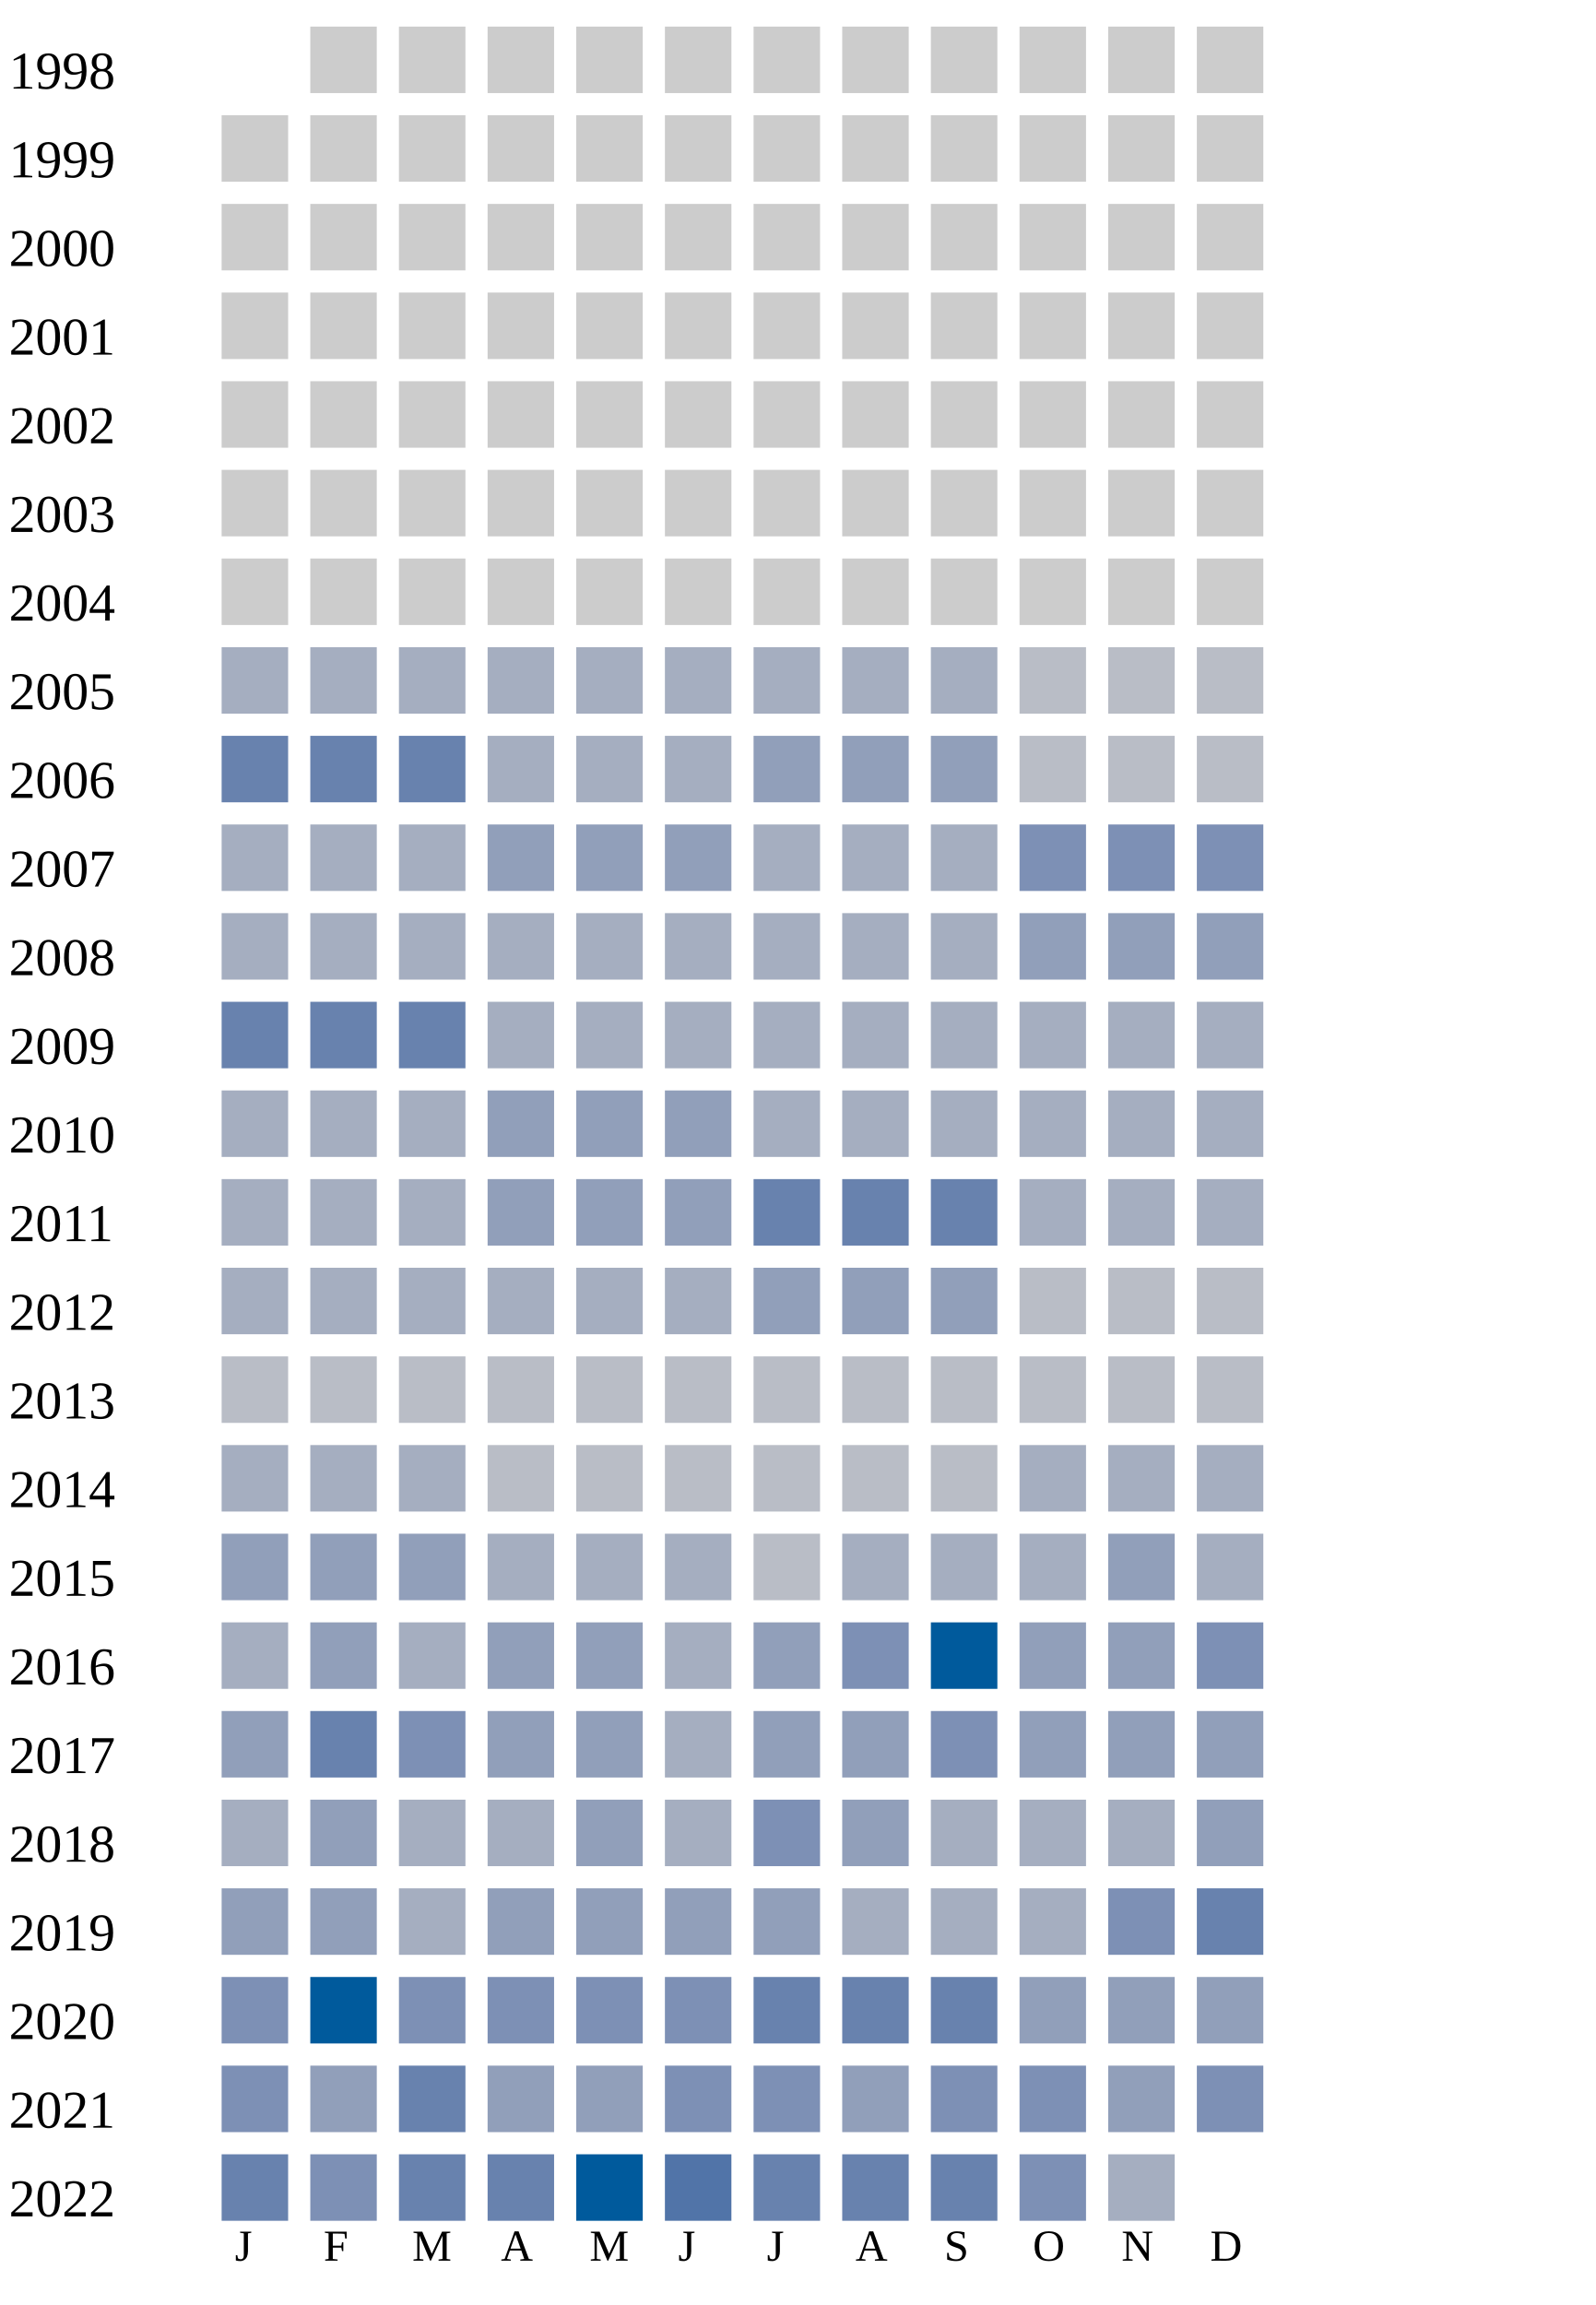
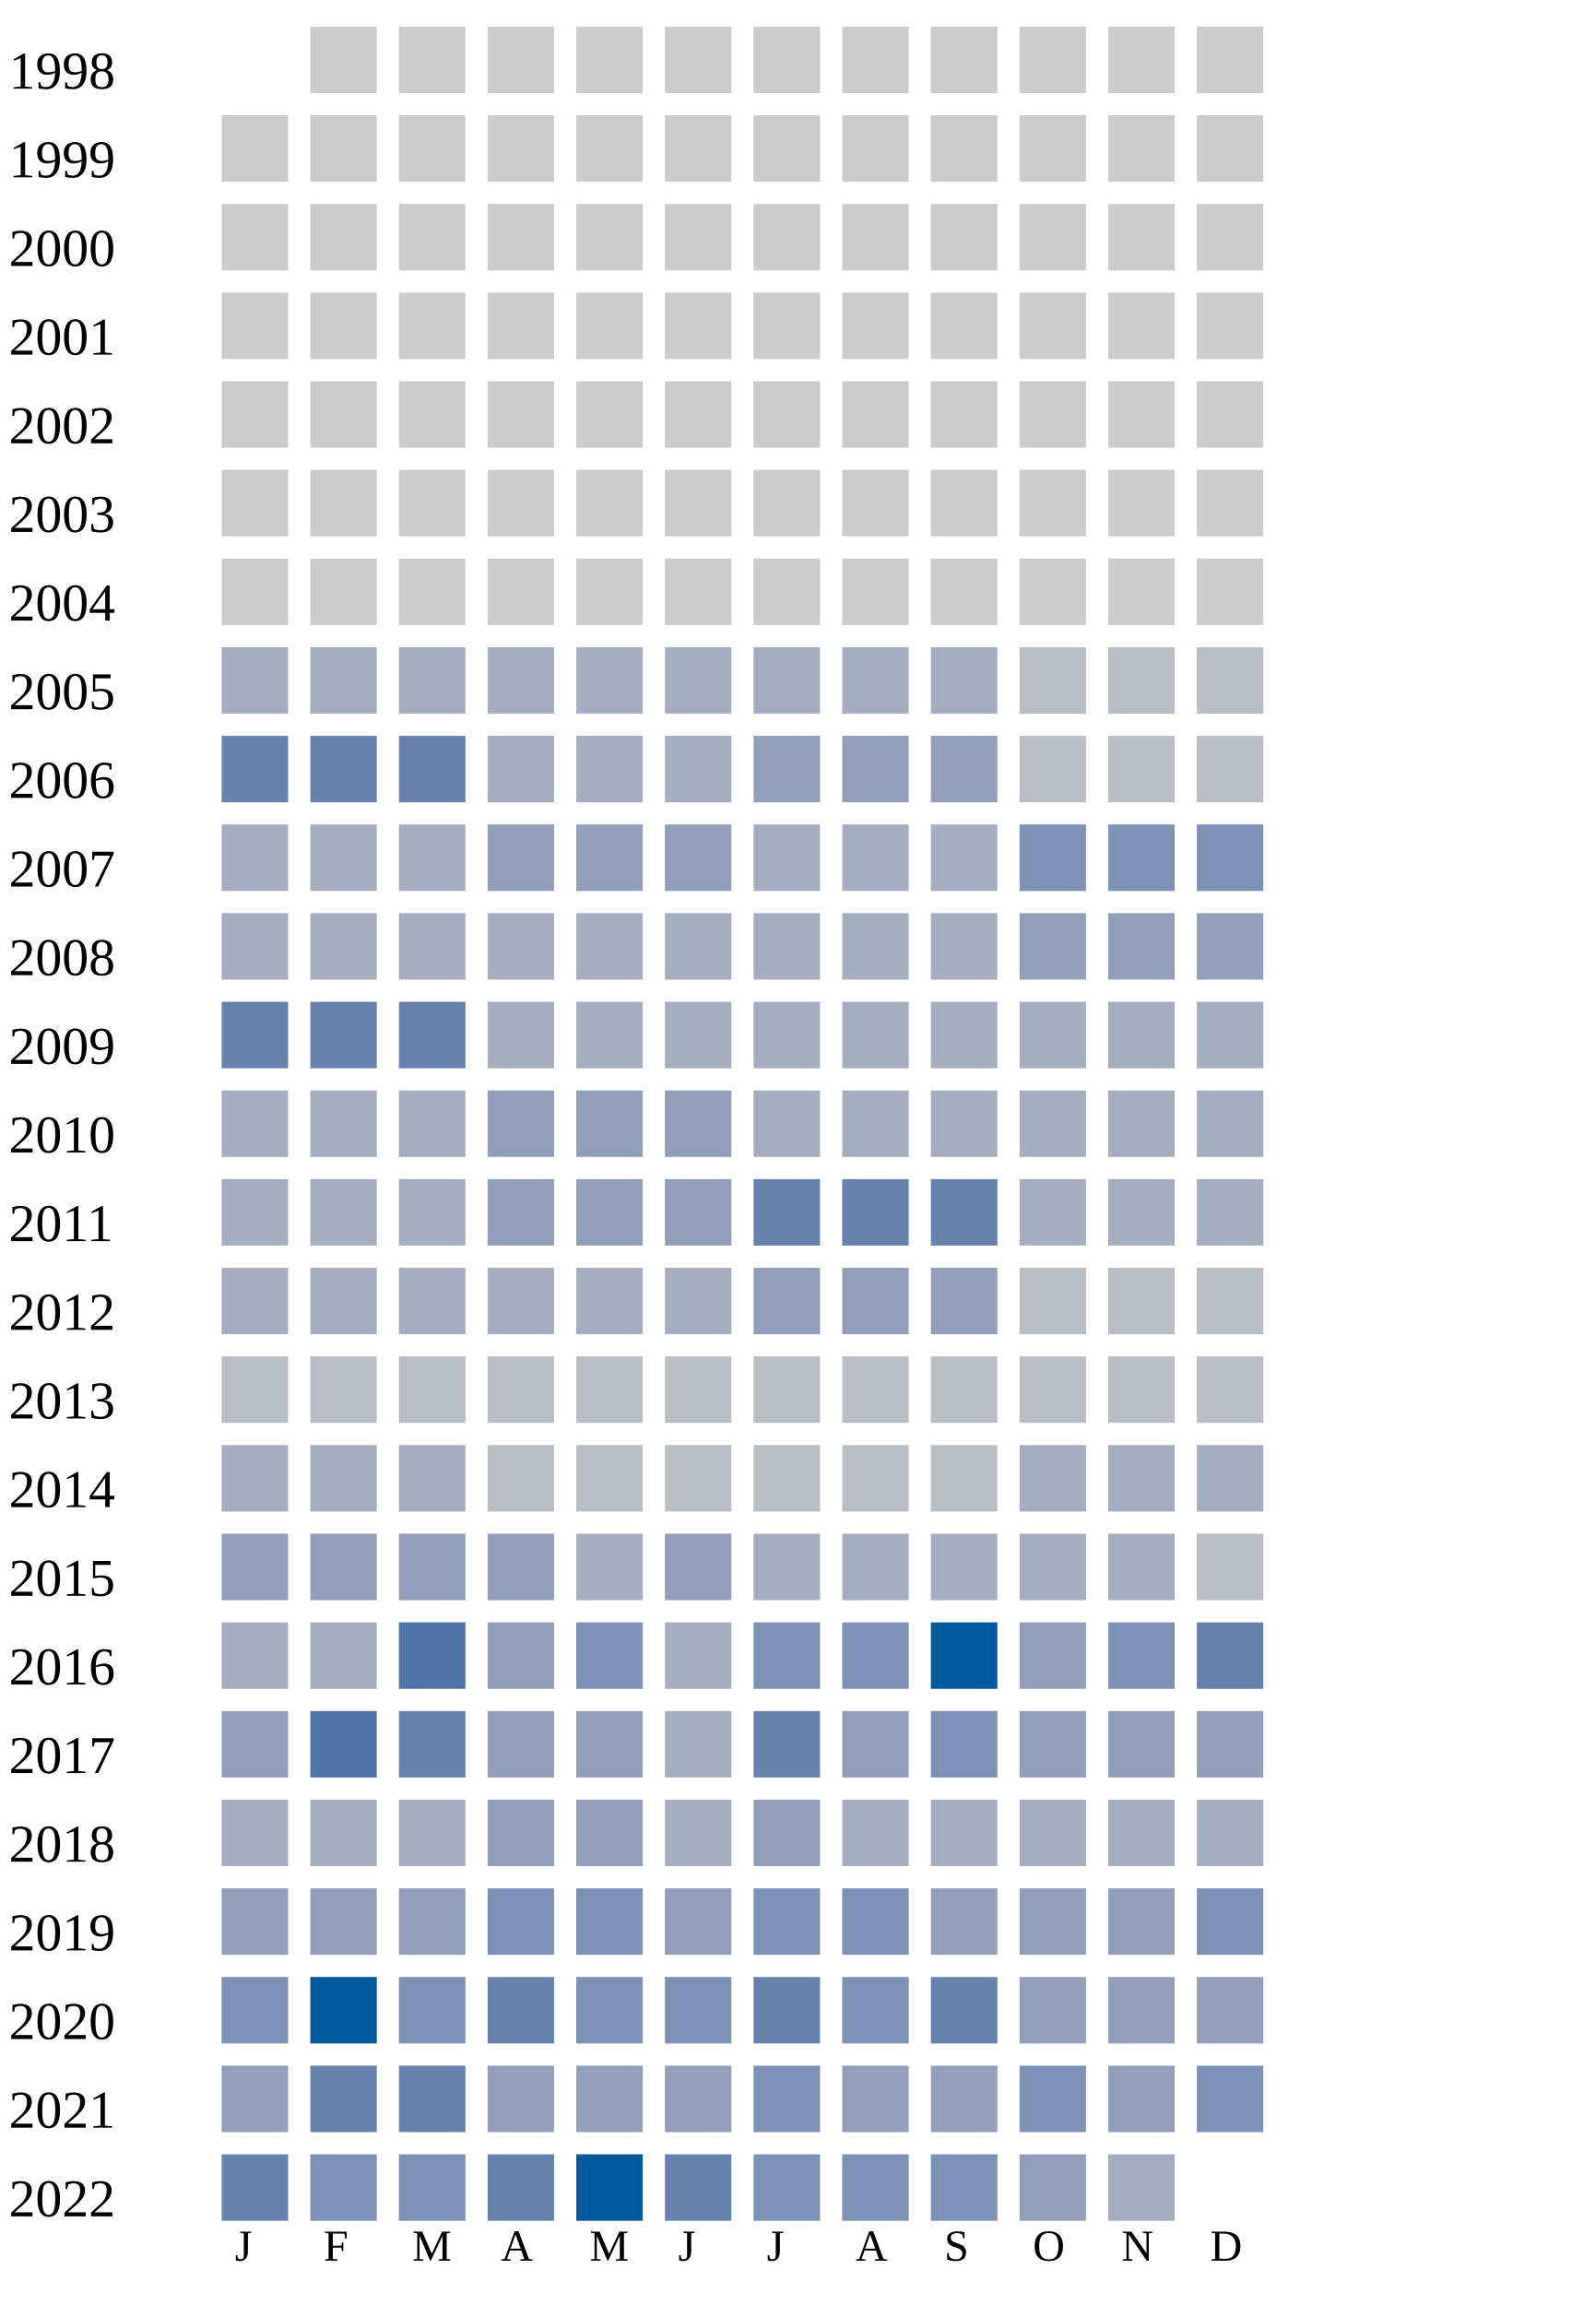
<svg xmlns="http://www.w3.org/2000/svg" width="360" height="520">
  <g transform="translate(0 0)">
    <text x="2" y="20">1998</text>
    <rect x="70" y="6" width="15" height="15" fill="#cccccc" />
    <rect x="90" y="6" width="15" height="15" fill="#cccccc" />
    <rect x="110" y="6" width="15" height="15" fill="#cccccc" />
    <rect x="130" y="6" width="15" height="15" fill="#cccccc" />
    <rect x="150" y="6" width="15" height="15" fill="#cccccc" />
    <rect x="170" y="6" width="15" height="15" fill="#cccccc" />
    <rect x="190" y="6" width="15" height="15" fill="#cccccc" />
    <rect x="210" y="6" width="15" height="15" fill="#cccccc" />
    <rect x="230" y="6" width="15" height="15" fill="#cccccc" />
    <rect x="250" y="6" width="15" height="15" fill="#cccccc" />
    <rect x="270" y="6" width="15" height="15" fill="#cccccc" />
  </g>
  <g transform="translate(0 20)">
    <text x="2" y="20">1999</text>
    <rect x="50" y="6" width="15" height="15" fill="#cccccc" />
    <rect x="70" y="6" width="15" height="15" fill="#cccccc" />
    <rect x="90" y="6" width="15" height="15" fill="#cccccc" />
    <rect x="110" y="6" width="15" height="15" fill="#cccccc" />
    <rect x="130" y="6" width="15" height="15" fill="#cccccc" />
    <rect x="150" y="6" width="15" height="15" fill="#cccccc" />
    <rect x="170" y="6" width="15" height="15" fill="#cccccc" />
    <rect x="190" y="6" width="15" height="15" fill="#cccccc" />
    <rect x="210" y="6" width="15" height="15" fill="#cccccc" />
    <rect x="230" y="6" width="15" height="15" fill="#cccccc" />
    <rect x="250" y="6" width="15" height="15" fill="#cccccc" />
    <rect x="270" y="6" width="15" height="15" fill="#cccccc" />
  </g>
  <g transform="translate(0 40)">
    <text x="2" y="20">2000</text>
    <rect x="50" y="6" width="15" height="15" fill="#cccccc" />
    <rect x="70" y="6" width="15" height="15" fill="#cccccc" />
    <rect x="90" y="6" width="15" height="15" fill="#cccccc" />
    <rect x="110" y="6" width="15" height="15" fill="#cccccc" />
    <rect x="130" y="6" width="15" height="15" fill="#cccccc" />
    <rect x="150" y="6" width="15" height="15" fill="#cccccc" />
    <rect x="170" y="6" width="15" height="15" fill="#cccccc" />
    <rect x="190" y="6" width="15" height="15" fill="#cccccc" />
    <rect x="210" y="6" width="15" height="15" fill="#cccccc" />
    <rect x="230" y="6" width="15" height="15" fill="#cccccc" />
    <rect x="250" y="6" width="15" height="15" fill="#cccccc" />
    <rect x="270" y="6" width="15" height="15" fill="#cccccc" />
  </g>
  <g transform="translate(0 60)">
    <text x="2" y="20">2001</text>
    <rect x="50" y="6" width="15" height="15" fill="#cccccc" />
    <rect x="70" y="6" width="15" height="15" fill="#cccccc" />
    <rect x="90" y="6" width="15" height="15" fill="#cccccc" />
    <rect x="110" y="6" width="15" height="15" fill="#cccccc" />
    <rect x="130" y="6" width="15" height="15" fill="#cccccc" />
    <rect x="150" y="6" width="15" height="15" fill="#cccccc" />
    <rect x="170" y="6" width="15" height="15" fill="#cccccc" />
    <rect x="190" y="6" width="15" height="15" fill="#cccccc" />
    <rect x="210" y="6" width="15" height="15" fill="#cccccc" />
    <rect x="230" y="6" width="15" height="15" fill="#cccccc" />
    <rect x="250" y="6" width="15" height="15" fill="#cccccc" />
    <rect x="270" y="6" width="15" height="15" fill="#cccccc" />
  </g>
  <g transform="translate(0 80)">
    <text x="2" y="20">2002</text>
    <rect x="50" y="6" width="15" height="15" fill="#cccccc" />
    <rect x="70" y="6" width="15" height="15" fill="#cccccc" />
    <rect x="90" y="6" width="15" height="15" fill="#cccccc" />
    <rect x="110" y="6" width="15" height="15" fill="#cccccc" />
    <rect x="130" y="6" width="15" height="15" fill="#cccccc" />
    <rect x="150" y="6" width="15" height="15" fill="#cccccc" />
    <rect x="170" y="6" width="15" height="15" fill="#cccccc" />
    <rect x="190" y="6" width="15" height="15" fill="#cccccc" />
    <rect x="210" y="6" width="15" height="15" fill="#cccccc" />
    <rect x="230" y="6" width="15" height="15" fill="#cccccc" />
    <rect x="250" y="6" width="15" height="15" fill="#cccccc" />
    <rect x="270" y="6" width="15" height="15" fill="#cccccc" />
  </g>
  <g transform="translate(0 100)">
    <text x="2" y="20">2003</text>
    <rect x="50" y="6" width="15" height="15" fill="#cccccc" />
    <rect x="70" y="6" width="15" height="15" fill="#cccccc" />
    <rect x="90" y="6" width="15" height="15" fill="#cccccc" />
    <rect x="110" y="6" width="15" height="15" fill="#cccccc" />
    <rect x="130" y="6" width="15" height="15" fill="#cccccc" />
    <rect x="150" y="6" width="15" height="15" fill="#cccccc" />
    <rect x="170" y="6" width="15" height="15" fill="#cccccc" />
    <rect x="190" y="6" width="15" height="15" fill="#cccccc" />
    <rect x="210" y="6" width="15" height="15" fill="#cccccc" />
    <rect x="230" y="6" width="15" height="15" fill="#cccccc" />
    <rect x="250" y="6" width="15" height="15" fill="#cccccc" />
    <rect x="270" y="6" width="15" height="15" fill="#cccccc" />
  </g>
  <g transform="translate(0 120)">
    <text x="2" y="20">2004</text>
    <rect x="50" y="6" width="15" height="15" fill="#cccccc" />
    <rect x="70" y="6" width="15" height="15" fill="#cccccc" />
    <rect x="90" y="6" width="15" height="15" fill="#cccccc" />
    <rect x="110" y="6" width="15" height="15" fill="#cccccc" />
    <rect x="130" y="6" width="15" height="15" fill="#cccccc" />
    <rect x="150" y="6" width="15" height="15" fill="#cccccc" />
    <rect x="170" y="6" width="15" height="15" fill="#cccccc" />
    <rect x="190" y="6" width="15" height="15" fill="#cccccc" />
    <rect x="210" y="6" width="15" height="15" fill="#cccccc" />
    <rect x="230" y="6" width="15" height="15" fill="#cccccc" />
    <rect x="250" y="6" width="15" height="15" fill="#cccccc" />
    <rect x="270" y="6" width="15" height="15" fill="#cccccc" />
  </g>
  <g transform="translate(0 140)">
    <text x="2" y="20">2005</text>
    <rect x="50" y="6" width="15" height="15" fill="#a5aec0" />
    <rect x="70" y="6" width="15" height="15" fill="#a5aec0" />
    <rect x="90" y="6" width="15" height="15" fill="#a5aec0" />
    <rect x="110" y="6" width="15" height="15" fill="#a5aec0" />
    <rect x="130" y="6" width="15" height="15" fill="#a5aec0" />
    <rect x="150" y="6" width="15" height="15" fill="#a5aec0" />
    <rect x="170" y="6" width="15" height="15" fill="#a5aec0" />
    <rect x="190" y="6" width="15" height="15" fill="#a5aec0" />
    <rect x="210" y="6" width="15" height="15" fill="#a5aec0" />
    <rect x="230" y="6" width="15" height="15" fill="#b9bdc6" />
    <rect x="250" y="6" width="15" height="15" fill="#b9bdc6" />
    <rect x="270" y="6" width="15" height="15" fill="#b9bdc6" />
  </g>
  <g transform="translate(0 160)">
    <text x="2" y="20">2006</text>
    <rect x="50" y="6" width="15" height="15" fill="#6882ae" />
    <rect x="70" y="6" width="15" height="15" fill="#6882ae" />
    <rect x="90" y="6" width="15" height="15" fill="#6882ae" />
    <rect x="110" y="6" width="15" height="15" fill="#a5aec0" />
    <rect x="130" y="6" width="15" height="15" fill="#a5aec0" />
    <rect x="150" y="6" width="15" height="15" fill="#a5aec0" />
    <rect x="170" y="6" width="15" height="15" fill="#919fba" />
    <rect x="190" y="6" width="15" height="15" fill="#919fba" />
    <rect x="210" y="6" width="15" height="15" fill="#919fba" />
    <rect x="230" y="6" width="15" height="15" fill="#b9bdc6" />
    <rect x="250" y="6" width="15" height="15" fill="#b9bdc6" />
    <rect x="270" y="6" width="15" height="15" fill="#b9bdc6" />
  </g>
  <g transform="translate(0 180)">
    <text x="2" y="20">2007</text>
    <rect x="50" y="6" width="15" height="15" fill="#a5aec0" />
    <rect x="70" y="6" width="15" height="15" fill="#a5aec0" />
    <rect x="90" y="6" width="15" height="15" fill="#a5aec0" />
    <rect x="110" y="6" width="15" height="15" fill="#919fba" />
    <rect x="130" y="6" width="15" height="15" fill="#919fba" />
    <rect x="150" y="6" width="15" height="15" fill="#919fba" />
    <rect x="170" y="6" width="15" height="15" fill="#a5aec0" />
    <rect x="190" y="6" width="15" height="15" fill="#a5aec0" />
    <rect x="210" y="6" width="15" height="15" fill="#a5aec0" />
    <rect x="230" y="6" width="15" height="15" fill="#7d90b5" />
    <rect x="250" y="6" width="15" height="15" fill="#7d90b5" />
    <rect x="270" y="6" width="15" height="15" fill="#7d90b5" />
  </g>
  <g transform="translate(0 200)">
    <text x="2" y="20">2008</text>
    <rect x="50" y="6" width="15" height="15" fill="#a5aec0" />
    <rect x="70" y="6" width="15" height="15" fill="#a5aec0" />
    <rect x="90" y="6" width="15" height="15" fill="#a5aec0" />
    <rect x="110" y="6" width="15" height="15" fill="#a5aec0" />
    <rect x="130" y="6" width="15" height="15" fill="#a5aec0" />
    <rect x="150" y="6" width="15" height="15" fill="#a5aec0" />
    <rect x="170" y="6" width="15" height="15" fill="#a5aec0" />
    <rect x="190" y="6" width="15" height="15" fill="#a5aec0" />
    <rect x="210" y="6" width="15" height="15" fill="#a5aec0" />
    <rect x="230" y="6" width="15" height="15" fill="#919fba" />
    <rect x="250" y="6" width="15" height="15" fill="#919fba" />
    <rect x="270" y="6" width="15" height="15" fill="#919fba" />
  </g>
  <g transform="translate(0 220)">
    <text x="2" y="20">2009</text>
    <rect x="50" y="6" width="15" height="15" fill="#6882ae" />
    <rect x="70" y="6" width="15" height="15" fill="#6882ae" />
    <rect x="90" y="6" width="15" height="15" fill="#6882ae" />
    <rect x="110" y="6" width="15" height="15" fill="#a5aec0" />
    <rect x="130" y="6" width="15" height="15" fill="#a5aec0" />
    <rect x="150" y="6" width="15" height="15" fill="#a5aec0" />
    <rect x="170" y="6" width="15" height="15" fill="#a5aec0" />
    <rect x="190" y="6" width="15" height="15" fill="#a5aec0" />
    <rect x="210" y="6" width="15" height="15" fill="#a5aec0" />
    <rect x="230" y="6" width="15" height="15" fill="#a5aec0" />
    <rect x="250" y="6" width="15" height="15" fill="#a5aec0" />
    <rect x="270" y="6" width="15" height="15" fill="#a5aec0" />
  </g>
  <g transform="translate(0 240)">
    <text x="2" y="20">2010</text>
    <rect x="50" y="6" width="15" height="15" fill="#a5aec0" />
    <rect x="70" y="6" width="15" height="15" fill="#a5aec0" />
    <rect x="90" y="6" width="15" height="15" fill="#a5aec0" />
    <rect x="110" y="6" width="15" height="15" fill="#919fba" />
    <rect x="130" y="6" width="15" height="15" fill="#919fba" />
    <rect x="150" y="6" width="15" height="15" fill="#919fba" />
    <rect x="170" y="6" width="15" height="15" fill="#a5aec0" />
    <rect x="190" y="6" width="15" height="15" fill="#a5aec0" />
    <rect x="210" y="6" width="15" height="15" fill="#a5aec0" />
    <rect x="230" y="6" width="15" height="15" fill="#a5aec0" />
    <rect x="250" y="6" width="15" height="15" fill="#a5aec0" />
    <rect x="270" y="6" width="15" height="15" fill="#a5aec0" />
  </g>
  <g transform="translate(0 260)">
    <text x="2" y="20">2011</text>
    <rect x="50" y="6" width="15" height="15" fill="#a5aec0" />
    <rect x="70" y="6" width="15" height="15" fill="#a5aec0" />
    <rect x="90" y="6" width="15" height="15" fill="#a5aec0" />
    <rect x="110" y="6" width="15" height="15" fill="#919fba" />
    <rect x="130" y="6" width="15" height="15" fill="#919fba" />
    <rect x="150" y="6" width="15" height="15" fill="#919fba" />
    <rect x="170" y="6" width="15" height="15" fill="#6882ae" />
    <rect x="190" y="6" width="15" height="15" fill="#6882ae" />
    <rect x="210" y="6" width="15" height="15" fill="#6882ae" />
    <rect x="230" y="6" width="15" height="15" fill="#a5aec0" />
    <rect x="250" y="6" width="15" height="15" fill="#a5aec0" />
    <rect x="270" y="6" width="15" height="15" fill="#a5aec0" />
  </g>
  <g transform="translate(0 280)">
    <text x="2" y="20">2012</text>
    <rect x="50" y="6" width="15" height="15" fill="#a5aec0" />
    <rect x="70" y="6" width="15" height="15" fill="#a5aec0" />
    <rect x="90" y="6" width="15" height="15" fill="#a5aec0" />
    <rect x="110" y="6" width="15" height="15" fill="#a5aec0" />
    <rect x="130" y="6" width="15" height="15" fill="#a5aec0" />
    <rect x="150" y="6" width="15" height="15" fill="#a5aec0" />
    <rect x="170" y="6" width="15" height="15" fill="#919fba" />
    <rect x="190" y="6" width="15" height="15" fill="#919fba" />
    <rect x="210" y="6" width="15" height="15" fill="#919fba" />
    <rect x="230" y="6" width="15" height="15" fill="#b9bdc6" />
    <rect x="250" y="6" width="15" height="15" fill="#b9bdc6" />
    <rect x="270" y="6" width="15" height="15" fill="#b9bdc6" />
  </g>
  <g transform="translate(0 300)">
    <text x="2" y="20">2013</text>
    <rect x="50" y="6" width="15" height="15" fill="#b9bdc6" />
    <rect x="70" y="6" width="15" height="15" fill="#b9bdc6" />
    <rect x="90" y="6" width="15" height="15" fill="#b9bdc6" />
    <rect x="110" y="6" width="15" height="15" fill="#b9bdc6" />
    <rect x="130" y="6" width="15" height="15" fill="#b9bdc6" />
    <rect x="150" y="6" width="15" height="15" fill="#b9bdc6" />
    <rect x="170" y="6" width="15" height="15" fill="#b9bdc6" />
    <rect x="190" y="6" width="15" height="15" fill="#b9bdc6" />
    <rect x="210" y="6" width="15" height="15" fill="#b9bdc6" />
    <rect x="230" y="6" width="15" height="15" fill="#b9bdc6" />
    <rect x="250" y="6" width="15" height="15" fill="#b9bdc6" />
    <rect x="270" y="6" width="15" height="15" fill="#b9bdc6" />
  </g>
  <g transform="translate(0 320)">
    <text x="2" y="20">2014</text>
    <rect x="50" y="6" width="15" height="15" fill="#a5aec0" />
    <rect x="70" y="6" width="15" height="15" fill="#a5aec0" />
    <rect x="90" y="6" width="15" height="15" fill="#a5aec0" />
    <rect x="110" y="6" width="15" height="15" fill="#b9bdc6" />
    <rect x="130" y="6" width="15" height="15" fill="#b9bdc6" />
    <rect x="150" y="6" width="15" height="15" fill="#b9bdc6" />
    <rect x="170" y="6" width="15" height="15" fill="#b9bdc6" />
    <rect x="190" y="6" width="15" height="15" fill="#b9bdc6" />
    <rect x="210" y="6" width="15" height="15" fill="#b9bdc6" />
    <rect x="230" y="6" width="15" height="15" fill="#a5aec0" />
    <rect x="250" y="6" width="15" height="15" fill="#a5aec0" />
    <rect x="270" y="6" width="15" height="15" fill="#a5aec0" />
  </g>
  <g transform="translate(0 340)">
    <text x="2" y="20">2015</text>
    <rect x="50" y="6" width="15" height="15" fill="#919fba" />
    <rect x="70" y="6" width="15" height="15" fill="#919fba" />
    <rect x="90" y="6" width="15" height="15" fill="#919fba" />
-     <rect x="110" y="6" width="15" height="15" fill="#a5aec0" />
-     <rect x="130" y="6" width="15" height="15" fill="#a5aec0" />
-     <rect x="150" y="6" width="15" height="15" fill="#a5aec0" />
-     <rect x="170" y="6" width="15" height="15" fill="#b9bdc6" />
-     <rect x="190" y="6" width="15" height="15" fill="#a5aec0" />
-     <rect x="210" y="6" width="15" height="15" fill="#a5aec0" />
-     <rect x="230" y="6" width="15" height="15" fill="#a5aec0" />
-     <rect x="250" y="6" width="15" height="15" fill="#919fba" />
-     <rect x="270" y="6" width="15" height="15" fill="#a5aec0" />
+     <rect x="110" y="6" width="15" height="15" fill="#919fba" />
+     <rect x="130" y="6" width="15" height="15" fill="#a5aec0" />
+     <rect x="150" y="6" width="15" height="15" fill="#919fba" />
+     <rect x="170" y="6" width="15" height="15" fill="#a5aec0" />
+     <rect x="190" y="6" width="15" height="15" fill="#a5aec0" />
+     <rect x="210" y="6" width="15" height="15" fill="#a5aec0" />
+     <rect x="230" y="6" width="15" height="15" fill="#a5aec0" />
+     <rect x="250" y="6" width="15" height="15" fill="#a5aec0" />
+     <rect x="270" y="6" width="15" height="15" fill="#b9bdc6" />
  </g>
  <g transform="translate(0 360)">
    <text x="2" y="20">2016</text>
    <rect x="50" y="6" width="15" height="15" fill="#a5aec0" />
-     <rect x="70" y="6" width="15" height="15" fill="#919fba" />
-     <rect x="90" y="6" width="15" height="15" fill="#a5aec0" />
-     <rect x="110" y="6" width="15" height="15" fill="#919fba" />
-     <rect x="130" y="6" width="15" height="15" fill="#919fba" />
-     <rect x="150" y="6" width="15" height="15" fill="#a5aec0" />
-     <rect x="170" y="6" width="15" height="15" fill="#919fba" />
+     <rect x="70" y="6" width="15" height="15" fill="#a5aec0" />
+     <rect x="90" y="6" width="15" height="15" fill="#5174a8" />
+     <rect x="110" y="6" width="15" height="15" fill="#919fba" />
+     <rect x="130" y="6" width="15" height="15" fill="#7d90b5" />
+     <rect x="150" y="6" width="15" height="15" fill="#a5aec0" />
+     <rect x="170" y="6" width="15" height="15" fill="#7d90b5" />
    <rect x="190" y="6" width="15" height="15" fill="#7d90b5" />
    <rect x="210" y="6" width="15" height="15" fill="#005a9c" />
    <rect x="230" y="6" width="15" height="15" fill="#919fba" />
-     <rect x="250" y="6" width="15" height="15" fill="#919fba" />
-     <rect x="270" y="6" width="15" height="15" fill="#7d90b5" />
+     <rect x="250" y="6" width="15" height="15" fill="#7d90b5" />
+     <rect x="270" y="6" width="15" height="15" fill="#6882ae" />
  </g>
  <g transform="translate(0 380)">
    <text x="2" y="20">2017</text>
    <rect x="50" y="6" width="15" height="15" fill="#919fba" />
-     <rect x="70" y="6" width="15" height="15" fill="#6882ae" />
-     <rect x="90" y="6" width="15" height="15" fill="#7d90b5" />
-     <rect x="110" y="6" width="15" height="15" fill="#919fba" />
-     <rect x="130" y="6" width="15" height="15" fill="#919fba" />
-     <rect x="150" y="6" width="15" height="15" fill="#a5aec0" />
-     <rect x="170" y="6" width="15" height="15" fill="#919fba" />
+     <rect x="70" y="6" width="15" height="15" fill="#5174a8" />
+     <rect x="90" y="6" width="15" height="15" fill="#6882ae" />
+     <rect x="110" y="6" width="15" height="15" fill="#919fba" />
+     <rect x="130" y="6" width="15" height="15" fill="#919fba" />
+     <rect x="150" y="6" width="15" height="15" fill="#a5aec0" />
+     <rect x="170" y="6" width="15" height="15" fill="#6882ae" />
    <rect x="190" y="6" width="15" height="15" fill="#919fba" />
    <rect x="210" y="6" width="15" height="15" fill="#7d90b5" />
    <rect x="230" y="6" width="15" height="15" fill="#919fba" />
    <rect x="250" y="6" width="15" height="15" fill="#919fba" />
    <rect x="270" y="6" width="15" height="15" fill="#919fba" />
  </g>
  <g transform="translate(0 400)">
    <text x="2" y="20">2018</text>
    <rect x="50" y="6" width="15" height="15" fill="#a5aec0" />
-     <rect x="70" y="6" width="15" height="15" fill="#919fba" />
-     <rect x="90" y="6" width="15" height="15" fill="#a5aec0" />
-     <rect x="110" y="6" width="15" height="15" fill="#a5aec0" />
-     <rect x="130" y="6" width="15" height="15" fill="#919fba" />
-     <rect x="150" y="6" width="15" height="15" fill="#a5aec0" />
-     <rect x="170" y="6" width="15" height="15" fill="#7d90b5" />
-     <rect x="190" y="6" width="15" height="15" fill="#919fba" />
-     <rect x="210" y="6" width="15" height="15" fill="#a5aec0" />
-     <rect x="230" y="6" width="15" height="15" fill="#a5aec0" />
-     <rect x="250" y="6" width="15" height="15" fill="#a5aec0" />
-     <rect x="270" y="6" width="15" height="15" fill="#919fba" />
+     <rect x="70" y="6" width="15" height="15" fill="#a5aec0" />
+     <rect x="90" y="6" width="15" height="15" fill="#a5aec0" />
+     <rect x="110" y="6" width="15" height="15" fill="#919fba" />
+     <rect x="130" y="6" width="15" height="15" fill="#919fba" />
+     <rect x="150" y="6" width="15" height="15" fill="#a5aec0" />
+     <rect x="170" y="6" width="15" height="15" fill="#919fba" />
+     <rect x="190" y="6" width="15" height="15" fill="#a5aec0" />
+     <rect x="210" y="6" width="15" height="15" fill="#a5aec0" />
+     <rect x="230" y="6" width="15" height="15" fill="#a5aec0" />
+     <rect x="250" y="6" width="15" height="15" fill="#a5aec0" />
+     <rect x="270" y="6" width="15" height="15" fill="#a5aec0" />
  </g>
  <g transform="translate(0 420)">
    <text x="2" y="20">2019</text>
    <rect x="50" y="6" width="15" height="15" fill="#919fba" />
    <rect x="70" y="6" width="15" height="15" fill="#919fba" />
-     <rect x="90" y="6" width="15" height="15" fill="#a5aec0" />
-     <rect x="110" y="6" width="15" height="15" fill="#919fba" />
-     <rect x="130" y="6" width="15" height="15" fill="#919fba" />
-     <rect x="150" y="6" width="15" height="15" fill="#919fba" />
-     <rect x="170" y="6" width="15" height="15" fill="#919fba" />
-     <rect x="190" y="6" width="15" height="15" fill="#a5aec0" />
-     <rect x="210" y="6" width="15" height="15" fill="#a5aec0" />
-     <rect x="230" y="6" width="15" height="15" fill="#a5aec0" />
-     <rect x="250" y="6" width="15" height="15" fill="#7d90b5" />
-     <rect x="270" y="6" width="15" height="15" fill="#6882ae" />
+     <rect x="90" y="6" width="15" height="15" fill="#919fba" />
+     <rect x="110" y="6" width="15" height="15" fill="#7d90b5" />
+     <rect x="130" y="6" width="15" height="15" fill="#7d90b5" />
+     <rect x="150" y="6" width="15" height="15" fill="#919fba" />
+     <rect x="170" y="6" width="15" height="15" fill="#7d90b5" />
+     <rect x="190" y="6" width="15" height="15" fill="#7d90b5" />
+     <rect x="210" y="6" width="15" height="15" fill="#919fba" />
+     <rect x="230" y="6" width="15" height="15" fill="#919fba" />
+     <rect x="250" y="6" width="15" height="15" fill="#919fba" />
+     <rect x="270" y="6" width="15" height="15" fill="#7d90b5" />
  </g>
  <g transform="translate(0 440)">
    <text x="2" y="20">2020</text>
    <rect x="50" y="6" width="15" height="15" fill="#7d90b5" />
    <rect x="70" y="6" width="15" height="15" fill="#005a9c" />
    <rect x="90" y="6" width="15" height="15" fill="#7d90b5" />
-     <rect x="110" y="6" width="15" height="15" fill="#7d90b5" />
+     <rect x="110" y="6" width="15" height="15" fill="#6882ae" />
    <rect x="130" y="6" width="15" height="15" fill="#7d90b5" />
    <rect x="150" y="6" width="15" height="15" fill="#7d90b5" />
    <rect x="170" y="6" width="15" height="15" fill="#6882ae" />
-     <rect x="190" y="6" width="15" height="15" fill="#6882ae" />
+     <rect x="190" y="6" width="15" height="15" fill="#7d90b5" />
    <rect x="210" y="6" width="15" height="15" fill="#6882ae" />
    <rect x="230" y="6" width="15" height="15" fill="#919fba" />
    <rect x="250" y="6" width="15" height="15" fill="#919fba" />
    <rect x="270" y="6" width="15" height="15" fill="#919fba" />
  </g>
  <g transform="translate(0 460)">
    <text x="2" y="20">2021</text>
-     <rect x="50" y="6" width="15" height="15" fill="#7d90b5" />
-     <rect x="70" y="6" width="15" height="15" fill="#919fba" />
+     <rect x="50" y="6" width="15" height="15" fill="#919fba" />
+     <rect x="70" y="6" width="15" height="15" fill="#6882ae" />
    <rect x="90" y="6" width="15" height="15" fill="#6882ae" />
    <rect x="110" y="6" width="15" height="15" fill="#919fba" />
    <rect x="130" y="6" width="15" height="15" fill="#919fba" />
-     <rect x="150" y="6" width="15" height="15" fill="#7d90b5" />
+     <rect x="150" y="6" width="15" height="15" fill="#919fba" />
    <rect x="170" y="6" width="15" height="15" fill="#7d90b5" />
    <rect x="190" y="6" width="15" height="15" fill="#919fba" />
-     <rect x="210" y="6" width="15" height="15" fill="#7d90b5" />
+     <rect x="210" y="6" width="15" height="15" fill="#919fba" />
    <rect x="230" y="6" width="15" height="15" fill="#7d90b5" />
    <rect x="250" y="6" width="15" height="15" fill="#919fba" />
    <rect x="270" y="6" width="15" height="15" fill="#7d90b5" />
  </g>
  <g transform="translate(0 480)">
    <text x="2" y="20">2022</text>
    <rect x="50" y="6" width="15" height="15" fill="#6882ae" />
    <rect x="70" y="6" width="15" height="15" fill="#7d90b5" />
-     <rect x="90" y="6" width="15" height="15" fill="#6882ae" />
+     <rect x="90" y="6" width="15" height="15" fill="#7d90b5" />
    <rect x="110" y="6" width="15" height="15" fill="#6882ae" />
    <rect x="130" y="6" width="15" height="15" fill="#005a9c" />
-     <rect x="150" y="6" width="15" height="15" fill="#5174a8" />
-     <rect x="170" y="6" width="15" height="15" fill="#6882ae" />
-     <rect x="190" y="6" width="15" height="15" fill="#6882ae" />
-     <rect x="210" y="6" width="15" height="15" fill="#6882ae" />
-     <rect x="230" y="6" width="15" height="15" fill="#7d90b5" />
+     <rect x="150" y="6" width="15" height="15" fill="#6882ae" />
+     <rect x="170" y="6" width="15" height="15" fill="#7d90b5" />
+     <rect x="190" y="6" width="15" height="15" fill="#7d90b5" />
+     <rect x="210" y="6" width="15" height="15" fill="#7d90b5" />
+     <rect x="230" y="6" width="15" height="15" fill="#919fba" />
    <rect x="250" y="6" width="15" height="15" fill="#a5aec0" />
  </g>
  <text style="font-size: 10px; text-align: center" x="53" y="510">J</text>
  <text style="font-size: 10px; text-align: center" x="73" y="510">F</text>
  <text style="font-size: 10px; text-align: center" x="93" y="510">M</text>
  <text style="font-size: 10px; text-align: center" x="113" y="510">A</text>
  <text style="font-size: 10px; text-align: center" x="133" y="510">M</text>
  <text style="font-size: 10px; text-align: center" x="153" y="510">J</text>
  <text style="font-size: 10px; text-align: center" x="173" y="510">J</text>
  <text style="font-size: 10px; text-align: center" x="193" y="510">A</text>
  <text style="font-size: 10px; text-align: center" x="213" y="510">S</text>
  <text style="font-size: 10px; text-align: center" x="233" y="510">O</text>
  <text style="font-size: 10px; text-align: center" x="253" y="510">N</text>
  <text style="font-size: 10px; text-align: center" x="273" y="510">D</text>
  <text style="font-size: 10px;" x="155" y="529">Less</text>
  <rect fill="#b9bdc6" width="10" height="10" x="180" y="520" />
  <rect fill="#919fba" width="10" height="10" x="195" y="520" />
  <rect fill="#6882ae" width="10" height="10" x="210" y="520" />
  <rect fill="#005a9c" width="10" height="10" x="225" y="520" />
  <text x="240" y="529" style="font-size: 10px;">More</text>
</svg>
